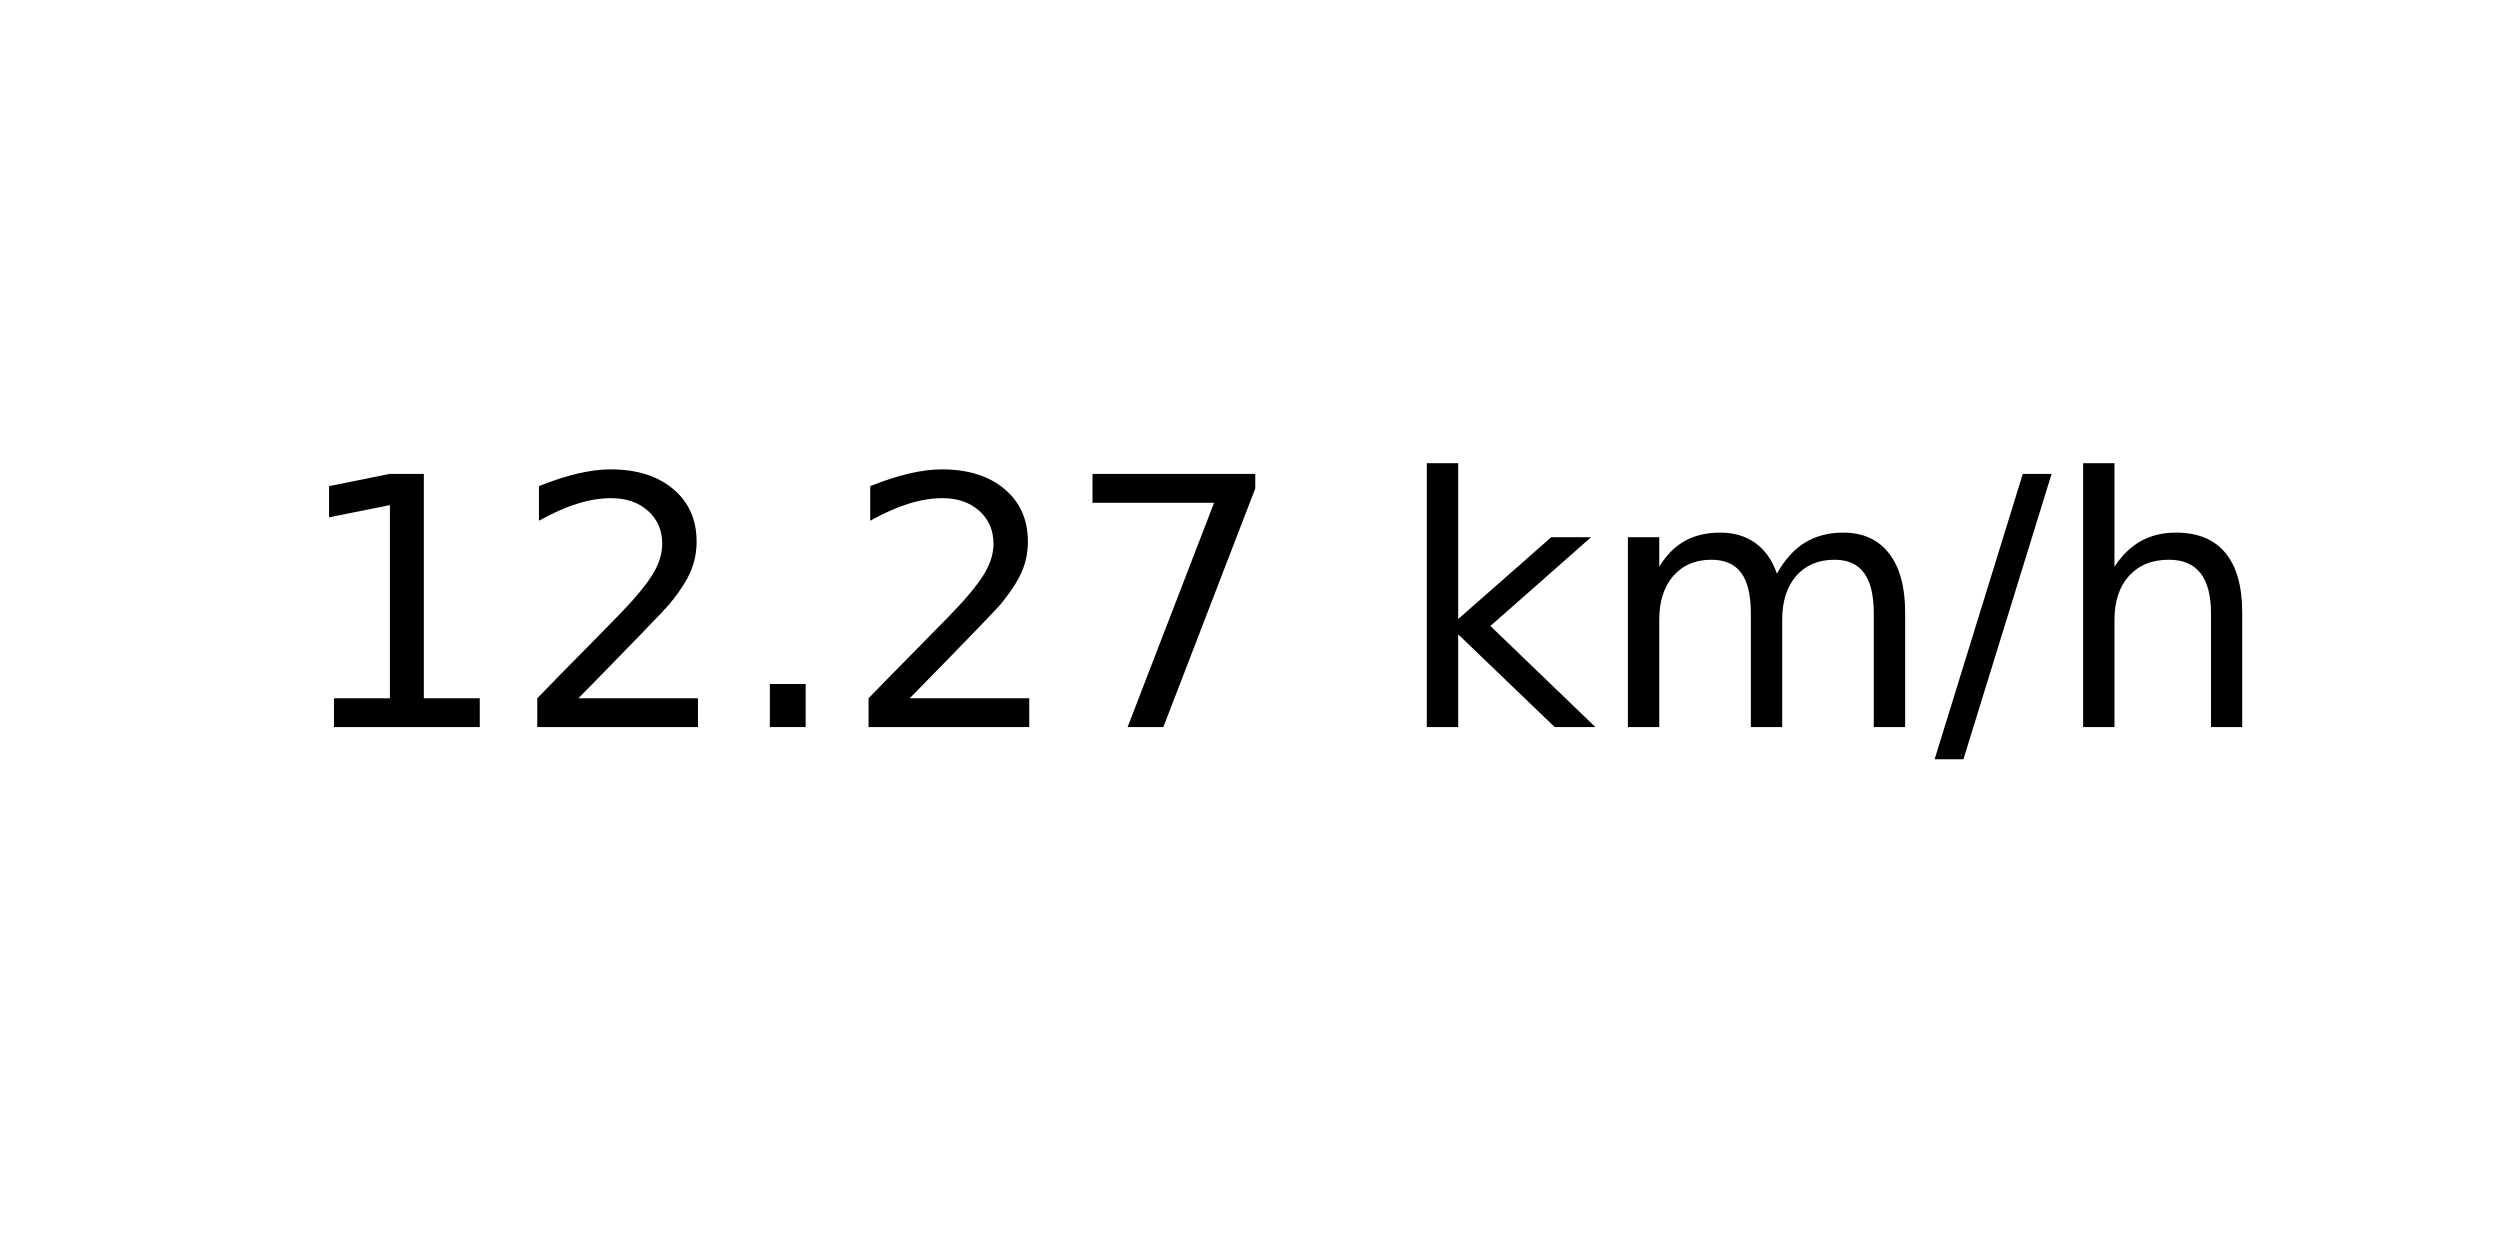
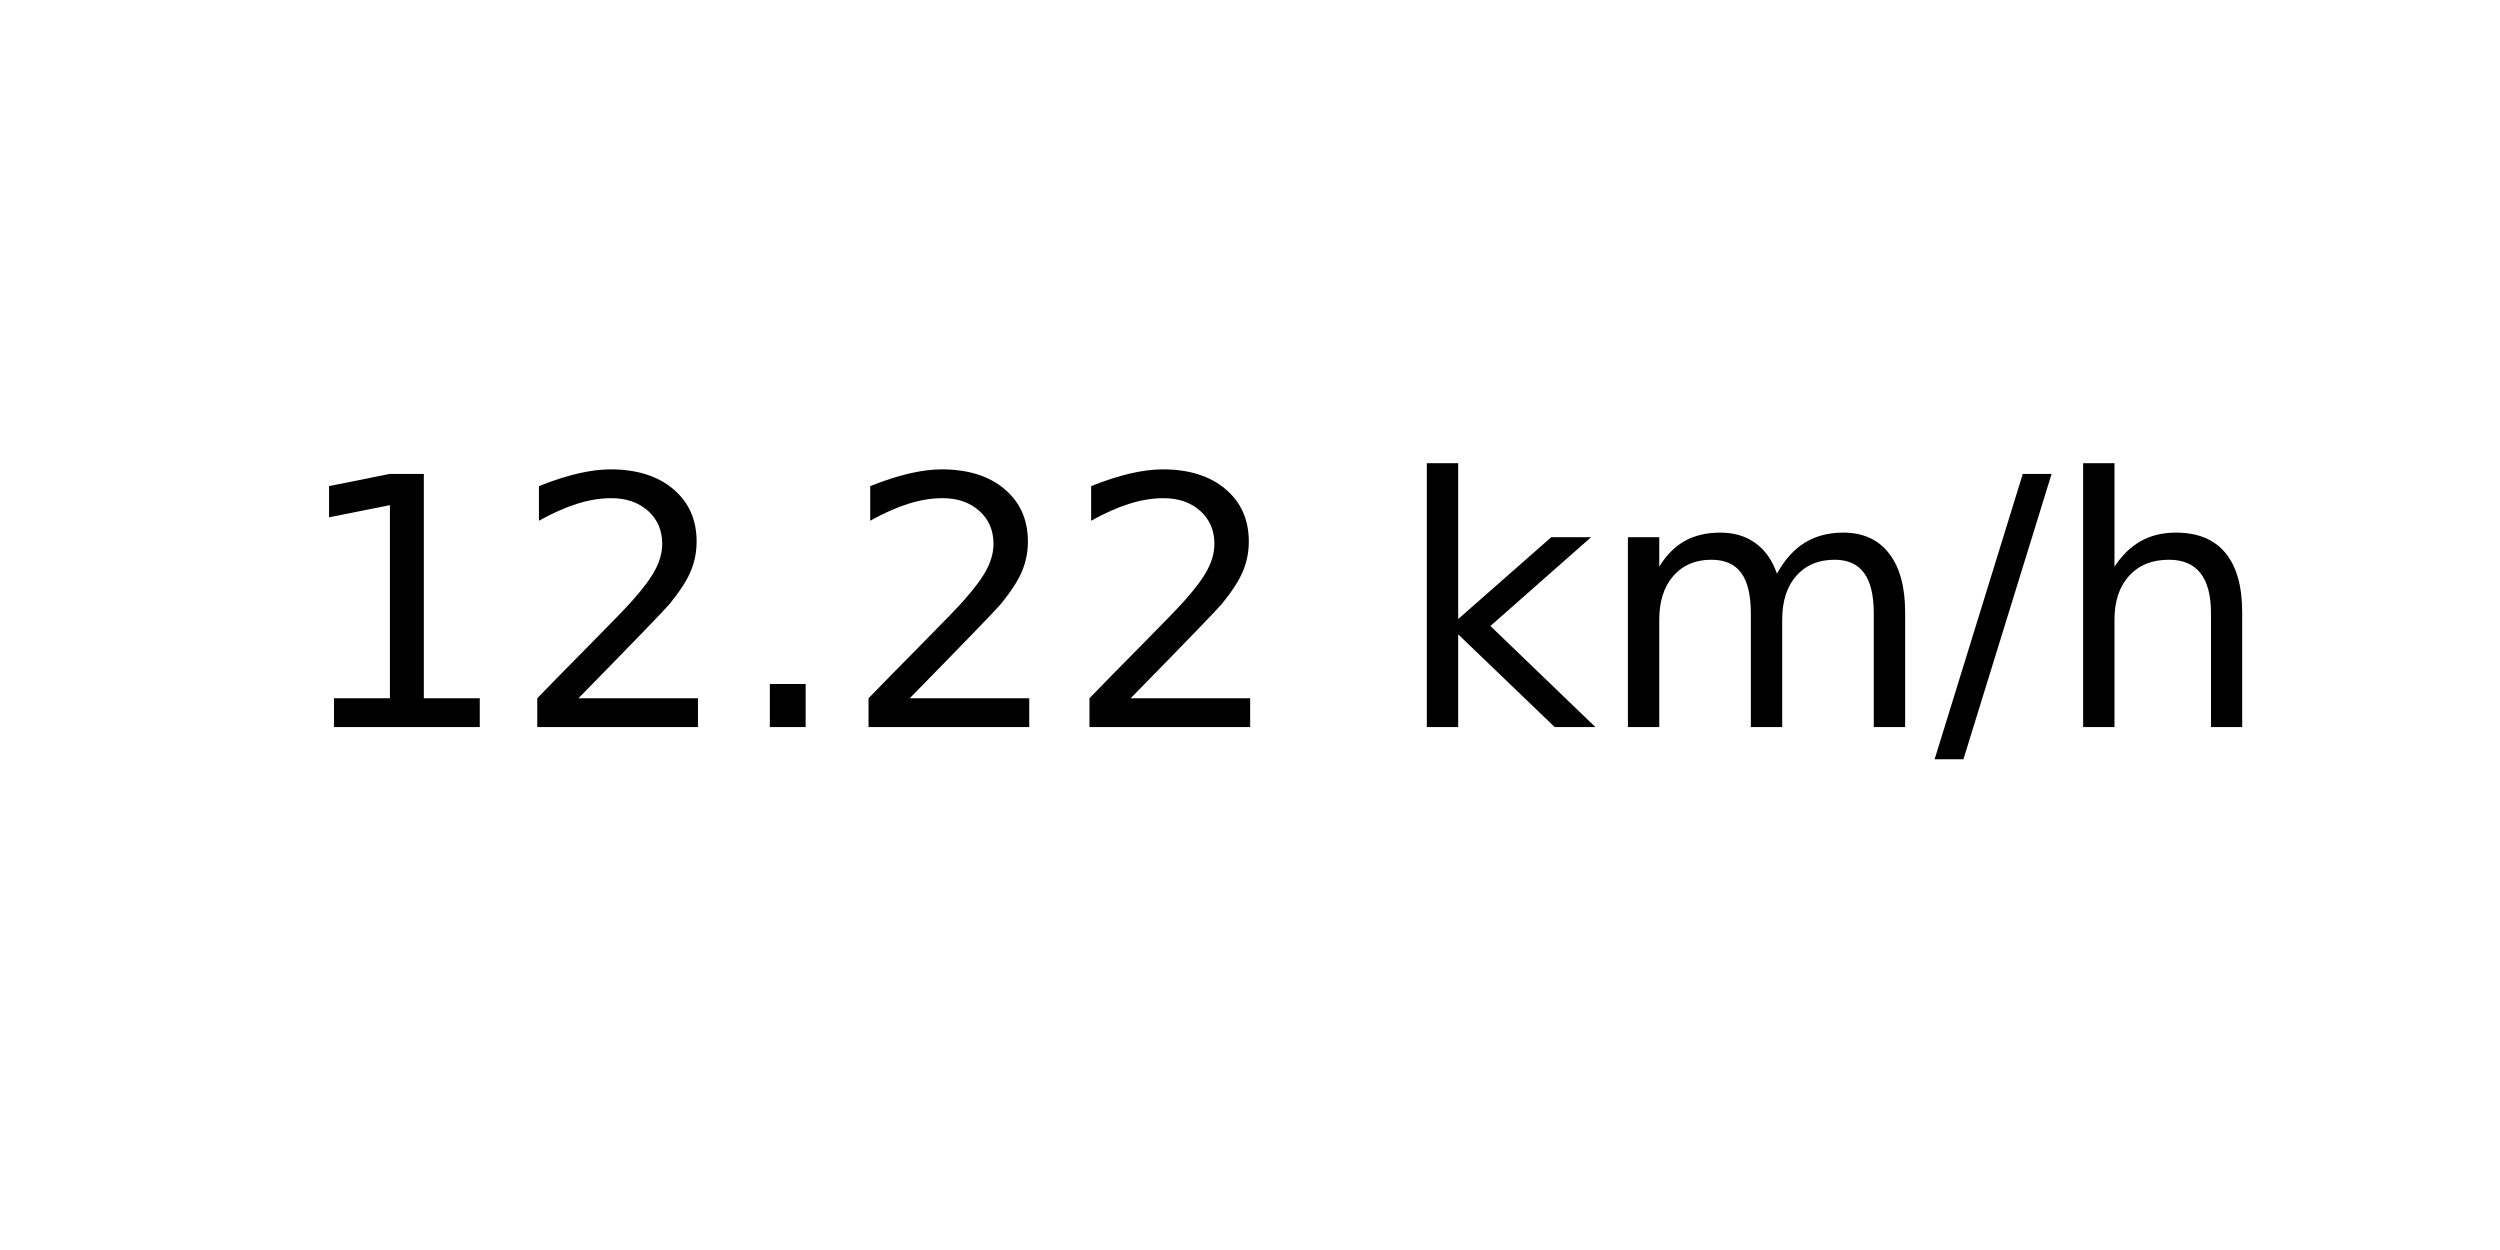
<svg xmlns="http://www.w3.org/2000/svg" xmlns:xlink="http://www.w3.org/1999/xlink" width="72pt" height="36pt" viewBox="0 0 72 36" version="1.1">
  <defs>
    <style type="text/css">*{stroke-linejoin: round; stroke-linecap: butt}</style>
  </defs>
  <g id="figure_1">
    <g id="axes_1">
      <g id="text_1">
        <g transform="translate(8.378125 20.93937) scale(0.1 -0.1)">
          <defs>
            <path id="DejaVuSans-31" d="M 794 531  L 1825 531  L 1825 4091  L 703 3866  L 703 4441  L 1819 4666  L 2450 4666  L 2450 531  L 3481 531  L 3481 0  L 794 0  L 794 531  z " transform="scale(0.015625)" />
            <path id="DejaVuSans-32" d="M 1228 531  L 3431 531  L 3431 0  L 469 0  L 469 531  Q 828 903 1448 1529  Q 2069 2156 2228 2338  Q 2531 2678 2651 2914  Q 2772 3150 2772 3378  Q 2772 3750 2511 3984  Q 2250 4219 1831 4219  Q 1534 4219 1204 4116  Q 875 4013 500 3803  L 500 4441  Q 881 4594 1212 4672  Q 1544 4750 1819 4750  Q 2544 4750 2975 4387  Q 3406 4025 3406 3419  Q 3406 3131 3298 2873  Q 3191 2616 2906 2266  Q 2828 2175 2409 1742  Q 1991 1309 1228 531  z " transform="scale(0.015625)" />
            <path id="DejaVuSans-2e" d="M 684 794  L 1344 794  L 1344 0  L 684 0  L 684 794  z " transform="scale(0.015625)" />
-             <path id="DejaVuSans-37" d="M 525 4666  L 3525 4666  L 3525 4397  L 1831 0  L 1172 0  L 2766 4134  L 525 4134  L 525 4666  z " transform="scale(0.015625)" />
            <path id="DejaVuSans-20" transform="scale(0.015625)" />
            <path id="DejaVuSans-6b" d="M 581 4863  L 1159 4863  L 1159 1991  L 2875 3500  L 3609 3500  L 1753 1863  L 3688 0  L 2938 0  L 1159 1709  L 1159 0  L 581 0  L 581 4863  z " transform="scale(0.015625)" />
            <path id="DejaVuSans-6d" d="M 3328 2828  Q 3544 3216 3844 3400  Q 4144 3584 4550 3584  Q 5097 3584 5394 3201  Q 5691 2819 5691 2113  L 5691 0  L 5113 0  L 5113 2094  Q 5113 2597 4934 2840  Q 4756 3084 4391 3084  Q 3944 3084 3684 2787  Q 3425 2491 3425 1978  L 3425 0  L 2847 0  L 2847 2094  Q 2847 2600 2669 2842  Q 2491 3084 2119 3084  Q 1678 3084 1418 2786  Q 1159 2488 1159 1978  L 1159 0  L 581 0  L 581 3500  L 1159 3500  L 1159 2956  Q 1356 3278 1631 3431  Q 1906 3584 2284 3584  Q 2666 3584 2933 3390  Q 3200 3197 3328 2828  z " transform="scale(0.015625)" />
            <path id="DejaVuSans-2f" d="M 1625 4666  L 2156 4666  L 531 -594  L 0 -594  L 1625 4666  z " transform="scale(0.015625)" />
            <path id="DejaVuSans-68" d="M 3513 2113  L 3513 0  L 2938 0  L 2938 2094  Q 2938 2591 2744 2837  Q 2550 3084 2163 3084  Q 1697 3084 1428 2787  Q 1159 2491 1159 1978  L 1159 0  L 581 0  L 581 4863  L 1159 4863  L 1159 2956  Q 1366 3272 1645 3428  Q 1925 3584 2291 3584  Q 2894 3584 3203 3211  Q 3513 2838 3513 2113  z " transform="scale(0.015625)" />
          </defs>
          <use xlink:href="#DejaVuSans-31" />
          <use xlink:href="#DejaVuSans-32" x="63.623" />
          <use xlink:href="#DejaVuSans-2e" x="127.246" />
          <use xlink:href="#DejaVuSans-32" x="159.033" />
-           <use xlink:href="#DejaVuSans-37" x="222.656" />
+           <use xlink:href="#DejaVuSans-32" x="222.656" />
          <use xlink:href="#DejaVuSans-20" x="286.279" />
          <use xlink:href="#DejaVuSans-6b" x="318.066" />
          <use xlink:href="#DejaVuSans-6d" x="375.977" />
          <use xlink:href="#DejaVuSans-2f" x="473.389" />
          <use xlink:href="#DejaVuSans-68" x="507.08" />
        </g>
      </g>
    </g>
  </g>
</svg>
